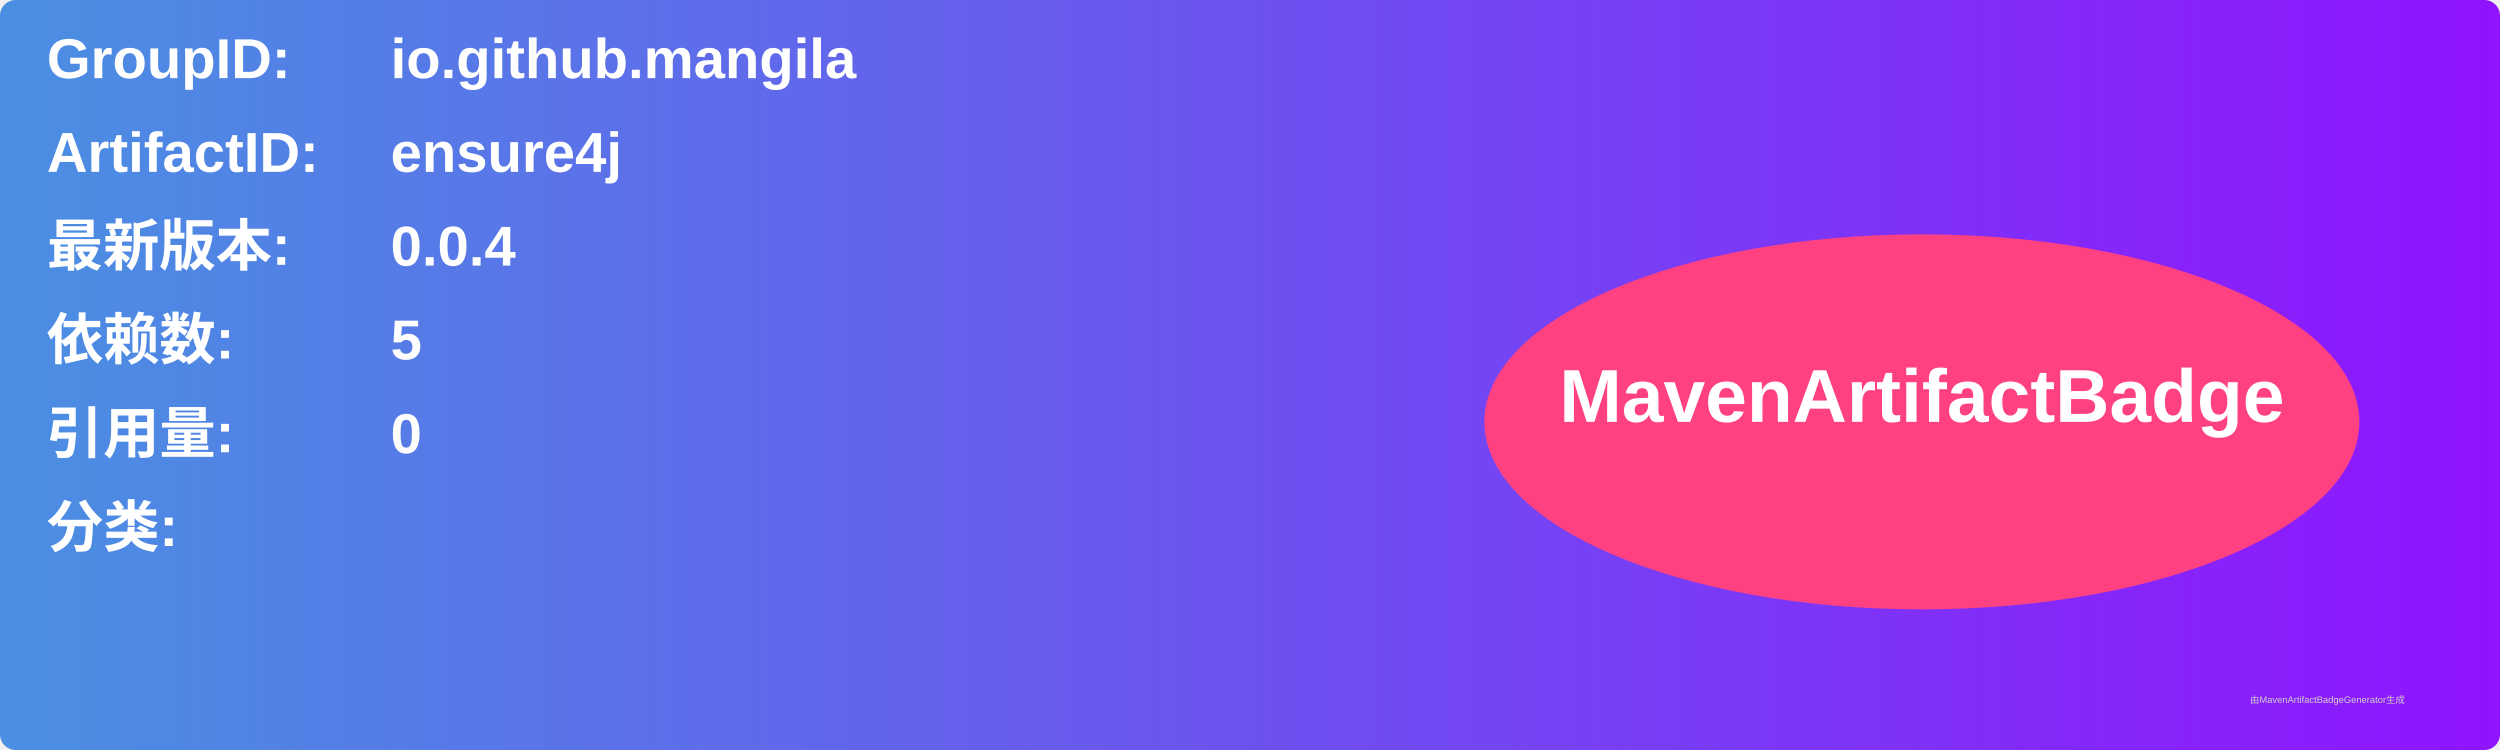
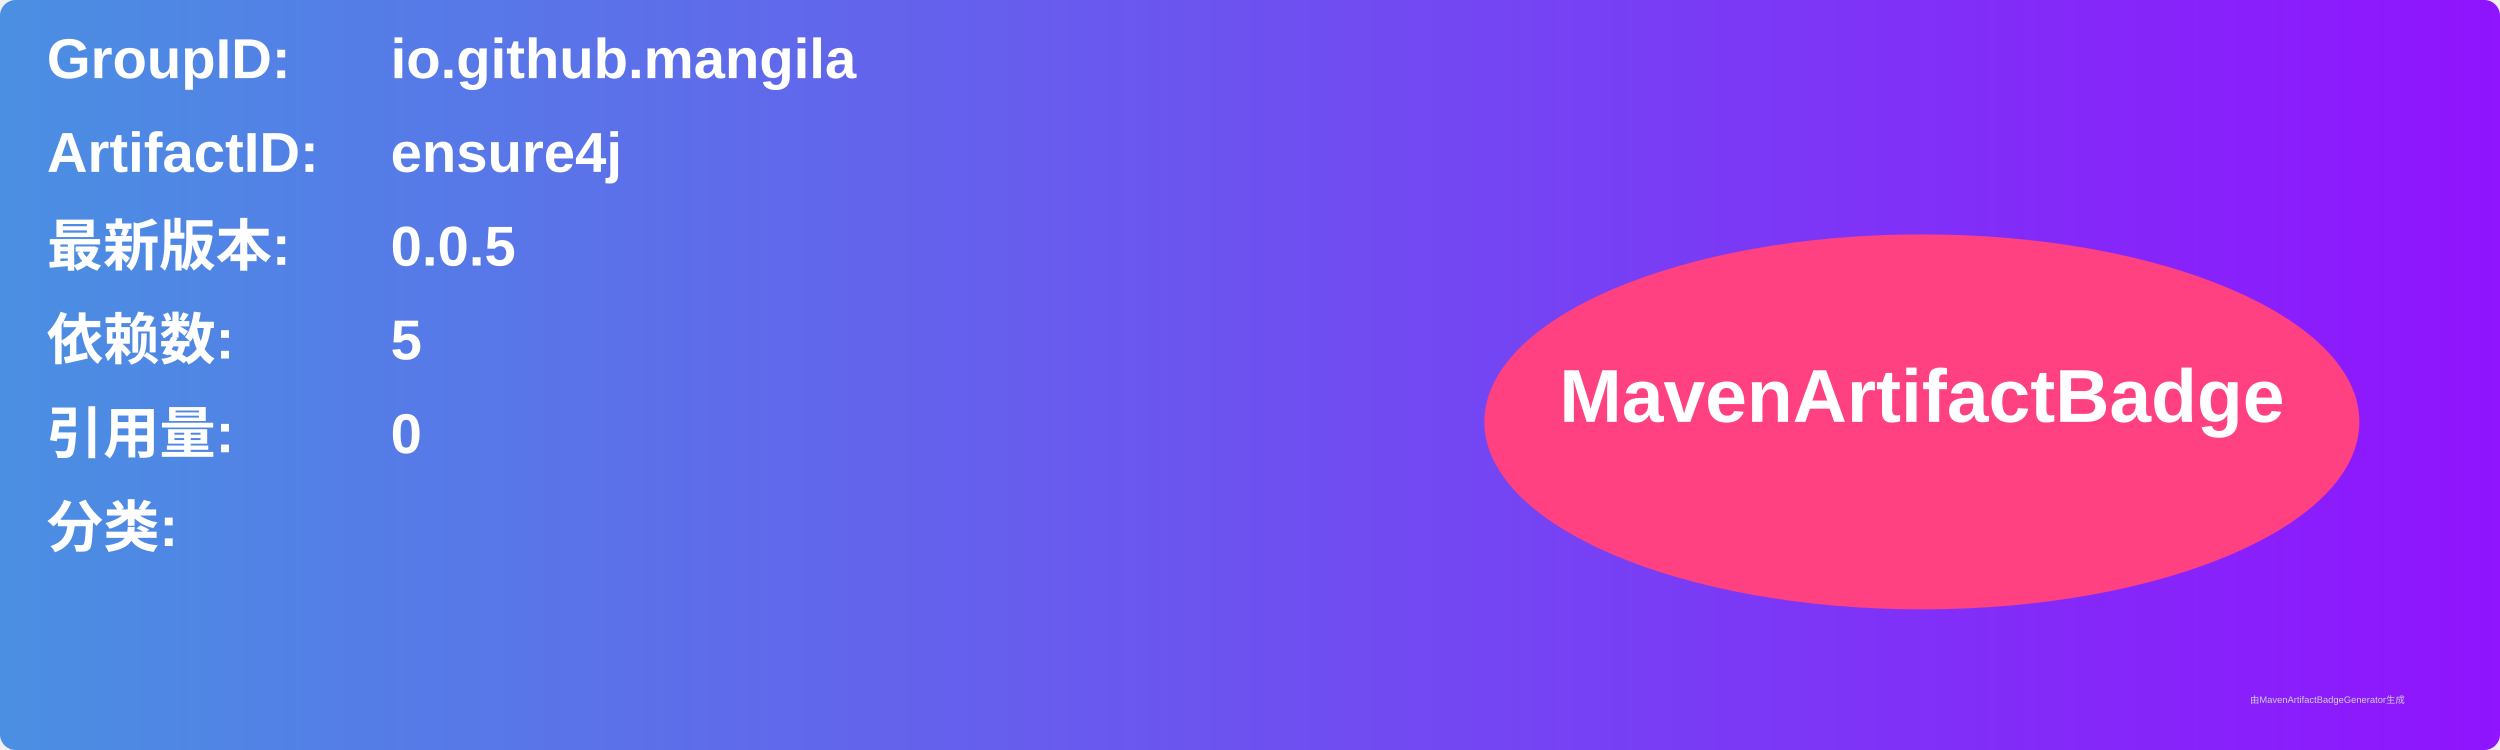
<svg xmlns="http://www.w3.org/2000/svg" width="800" height="240" viewBox="0 0 800 240">
  <linearGradient id="grad" x1="0%" y1="0%" x2="100%" y2="0%">
    <stop offset="0%" stop-color="#4a90e2" />
    <stop offset="100%" stop-color="#9013fe" />
  </linearGradient>
  <rect width="100%" height="100%" rx="5" ry="5" fill="url(#grad)" />
  <g transform="translate(15, 15)">
    <text x="0" y="10" font-family="Arial" font-size="18" fill="white" font-weight="bold" width="260">GroupID:</text>
    <text x="110" y="10" font-family="Arial" font-size="18" fill="white" font-weight="bold" width="460">io.github.mangila</text>
    <text x="0" y="40" font-family="Arial" font-size="18" fill="white" font-weight="bold" width="260">ArtifactID:</text>
    <text x="110" y="40" font-family="Arial" font-size="18" fill="white" font-weight="bold" width="460">ensure4j</text>
    <text x="0" y="70" font-family="Arial" font-size="18" fill="white" font-weight="bold">最新版本:</text>
    <text x="110" y="70" font-family="Arial" font-size="18" fill="white" font-weight="bold">
-       <tspan font-weight="bold">0.0.4</tspan>
+       <tspan font-weight="bold">0.0.5</tspan>
    </text>
    <text x="0" y="100" font-family="Arial" font-size="18" fill="white" font-weight="bold">依赖数: </text>
    <text x="110" y="100" font-family="Arial" font-size="18" fill="white">
      <tspan font-weight="bold">5</tspan>
    </text>
    <text x="0" y="130" font-family="Arial" font-size="18" fill="white" font-weight="bold">引用量: </text>
    <text x="110" y="130" font-family="Arial" font-size="18" fill="white">
      <tspan font-weight="bold">0</tspan>
    </text>
    <text x="0" y="160" font-family="Arial" font-size="18" fill="white" font-weight="bold">分类:</text>
    <text x="10" y="190" font-family="Arial" font-size="10" fill="white">
      <tspan font-weight="bold" />
    </text>
    <ellipse cx="600" cy="120" rx="140" ry="60" fill="#ff4081" />
    <text x="600" y="120" text-anchor="middle" font-family="Arial" font-size="24" fill="white" font-weight="bold">MavenArtifactBadge</text>
  </g>
  <text x="720" y="225" font-family="Arial" font-size="3" fill="#d0d0d0">由MavenArtifactBadgeGenerator生成</text>
</svg>
